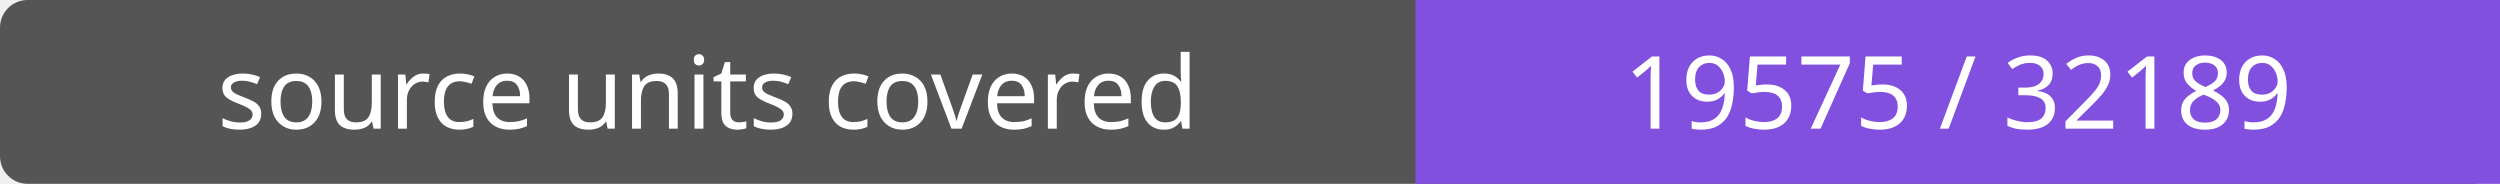
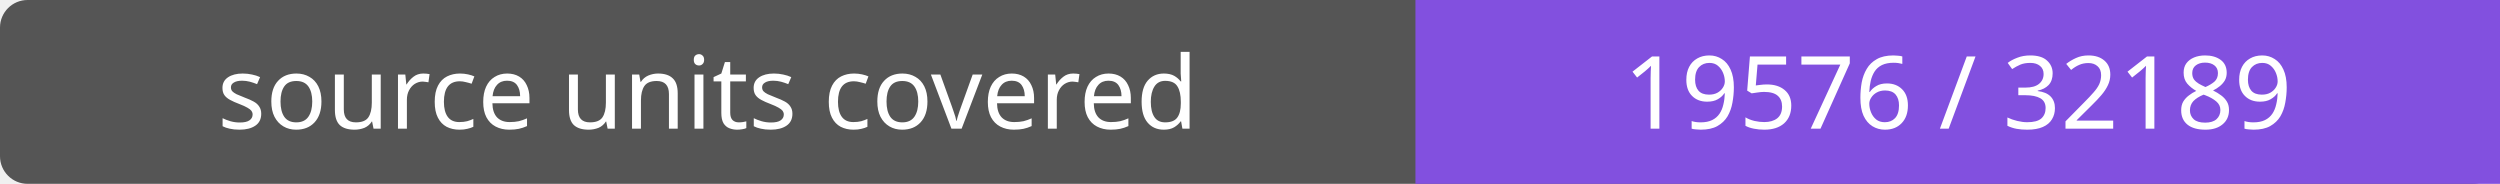
- <svg xmlns="http://www.w3.org/2000/svg" width="272" height="20" role="img" aria-label="source units covered: 19575 / 32189">
+ <svg xmlns="http://www.w3.org/2000/svg" width="272" height="20" role="img" aria-label="source units covered: 19576 / 32189">
  <rect width="272" height="20" rx="3" fill="#555" />
  <path fill="#8250df" d="M154 0h118v20H154z" />
  <g fill="#fff" text-anchor="middle" font-family="Verdana,sans-serif" font-size="11">
    <text x="77.0" y="14">source units covered</text>
-     <text x="213.0" y="14">19575 / 32189</text>
+     <text x="213.0" y="14">19576 / 32189</text>
  </g>
</svg>
